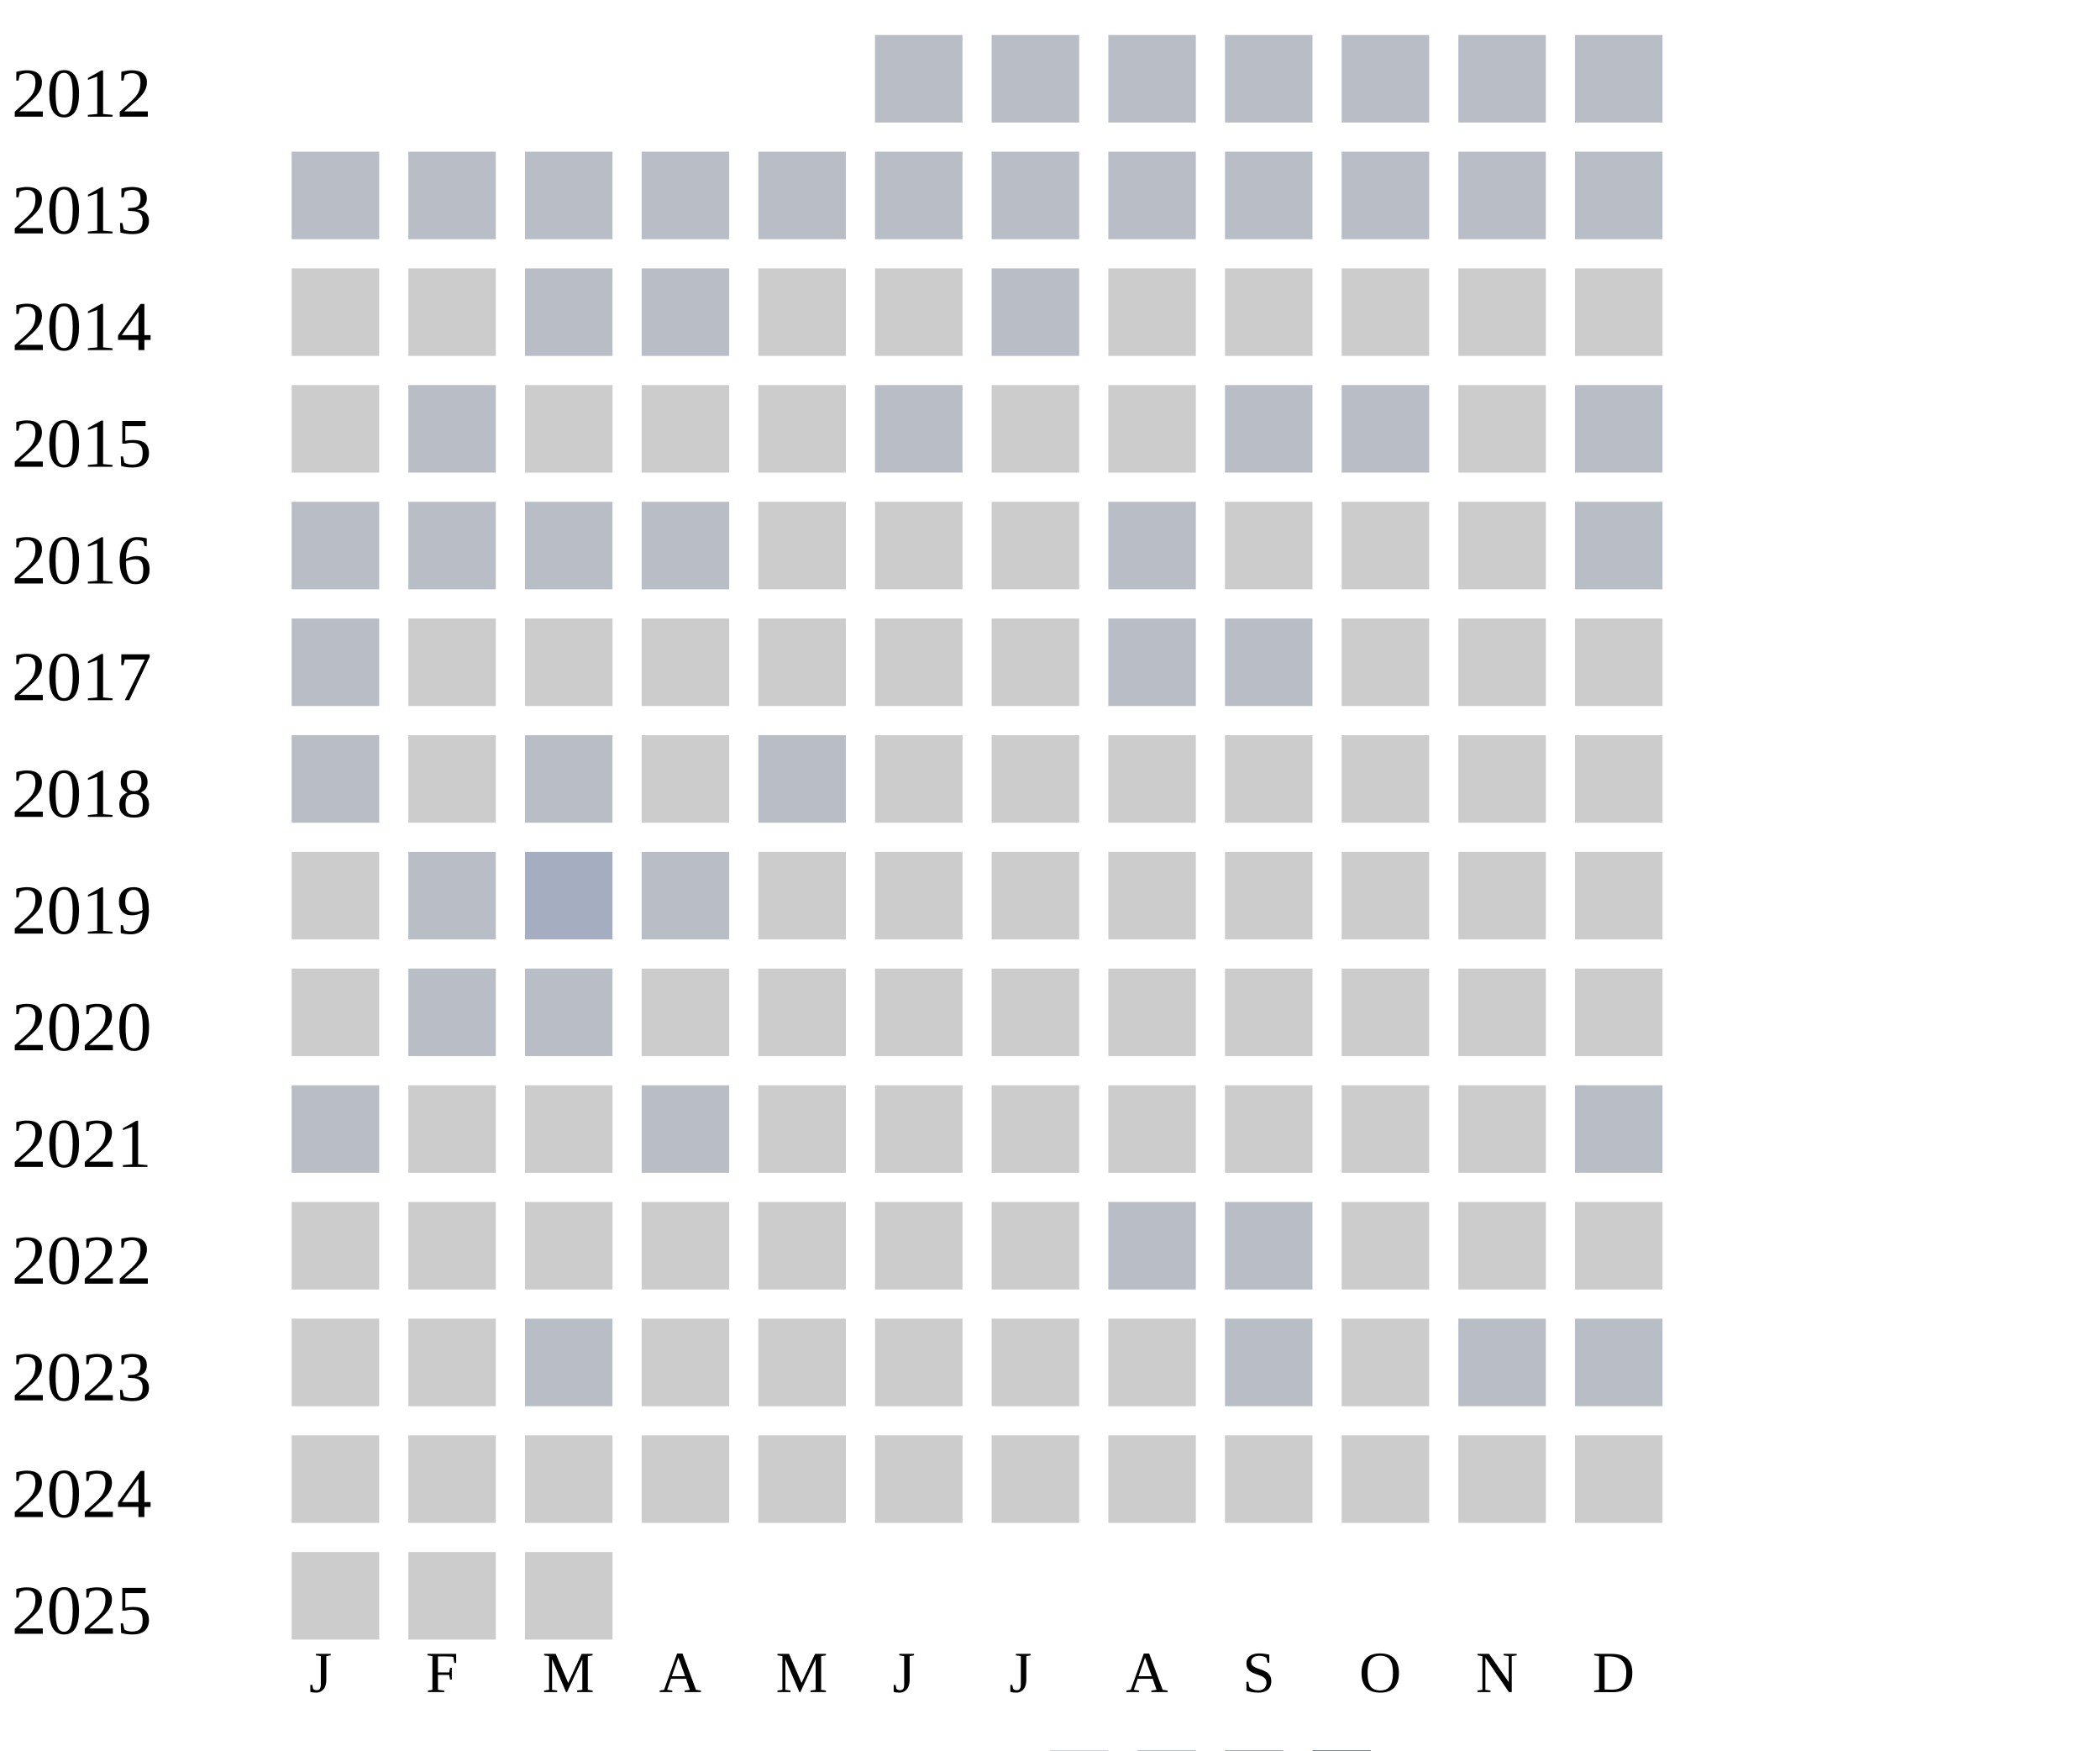
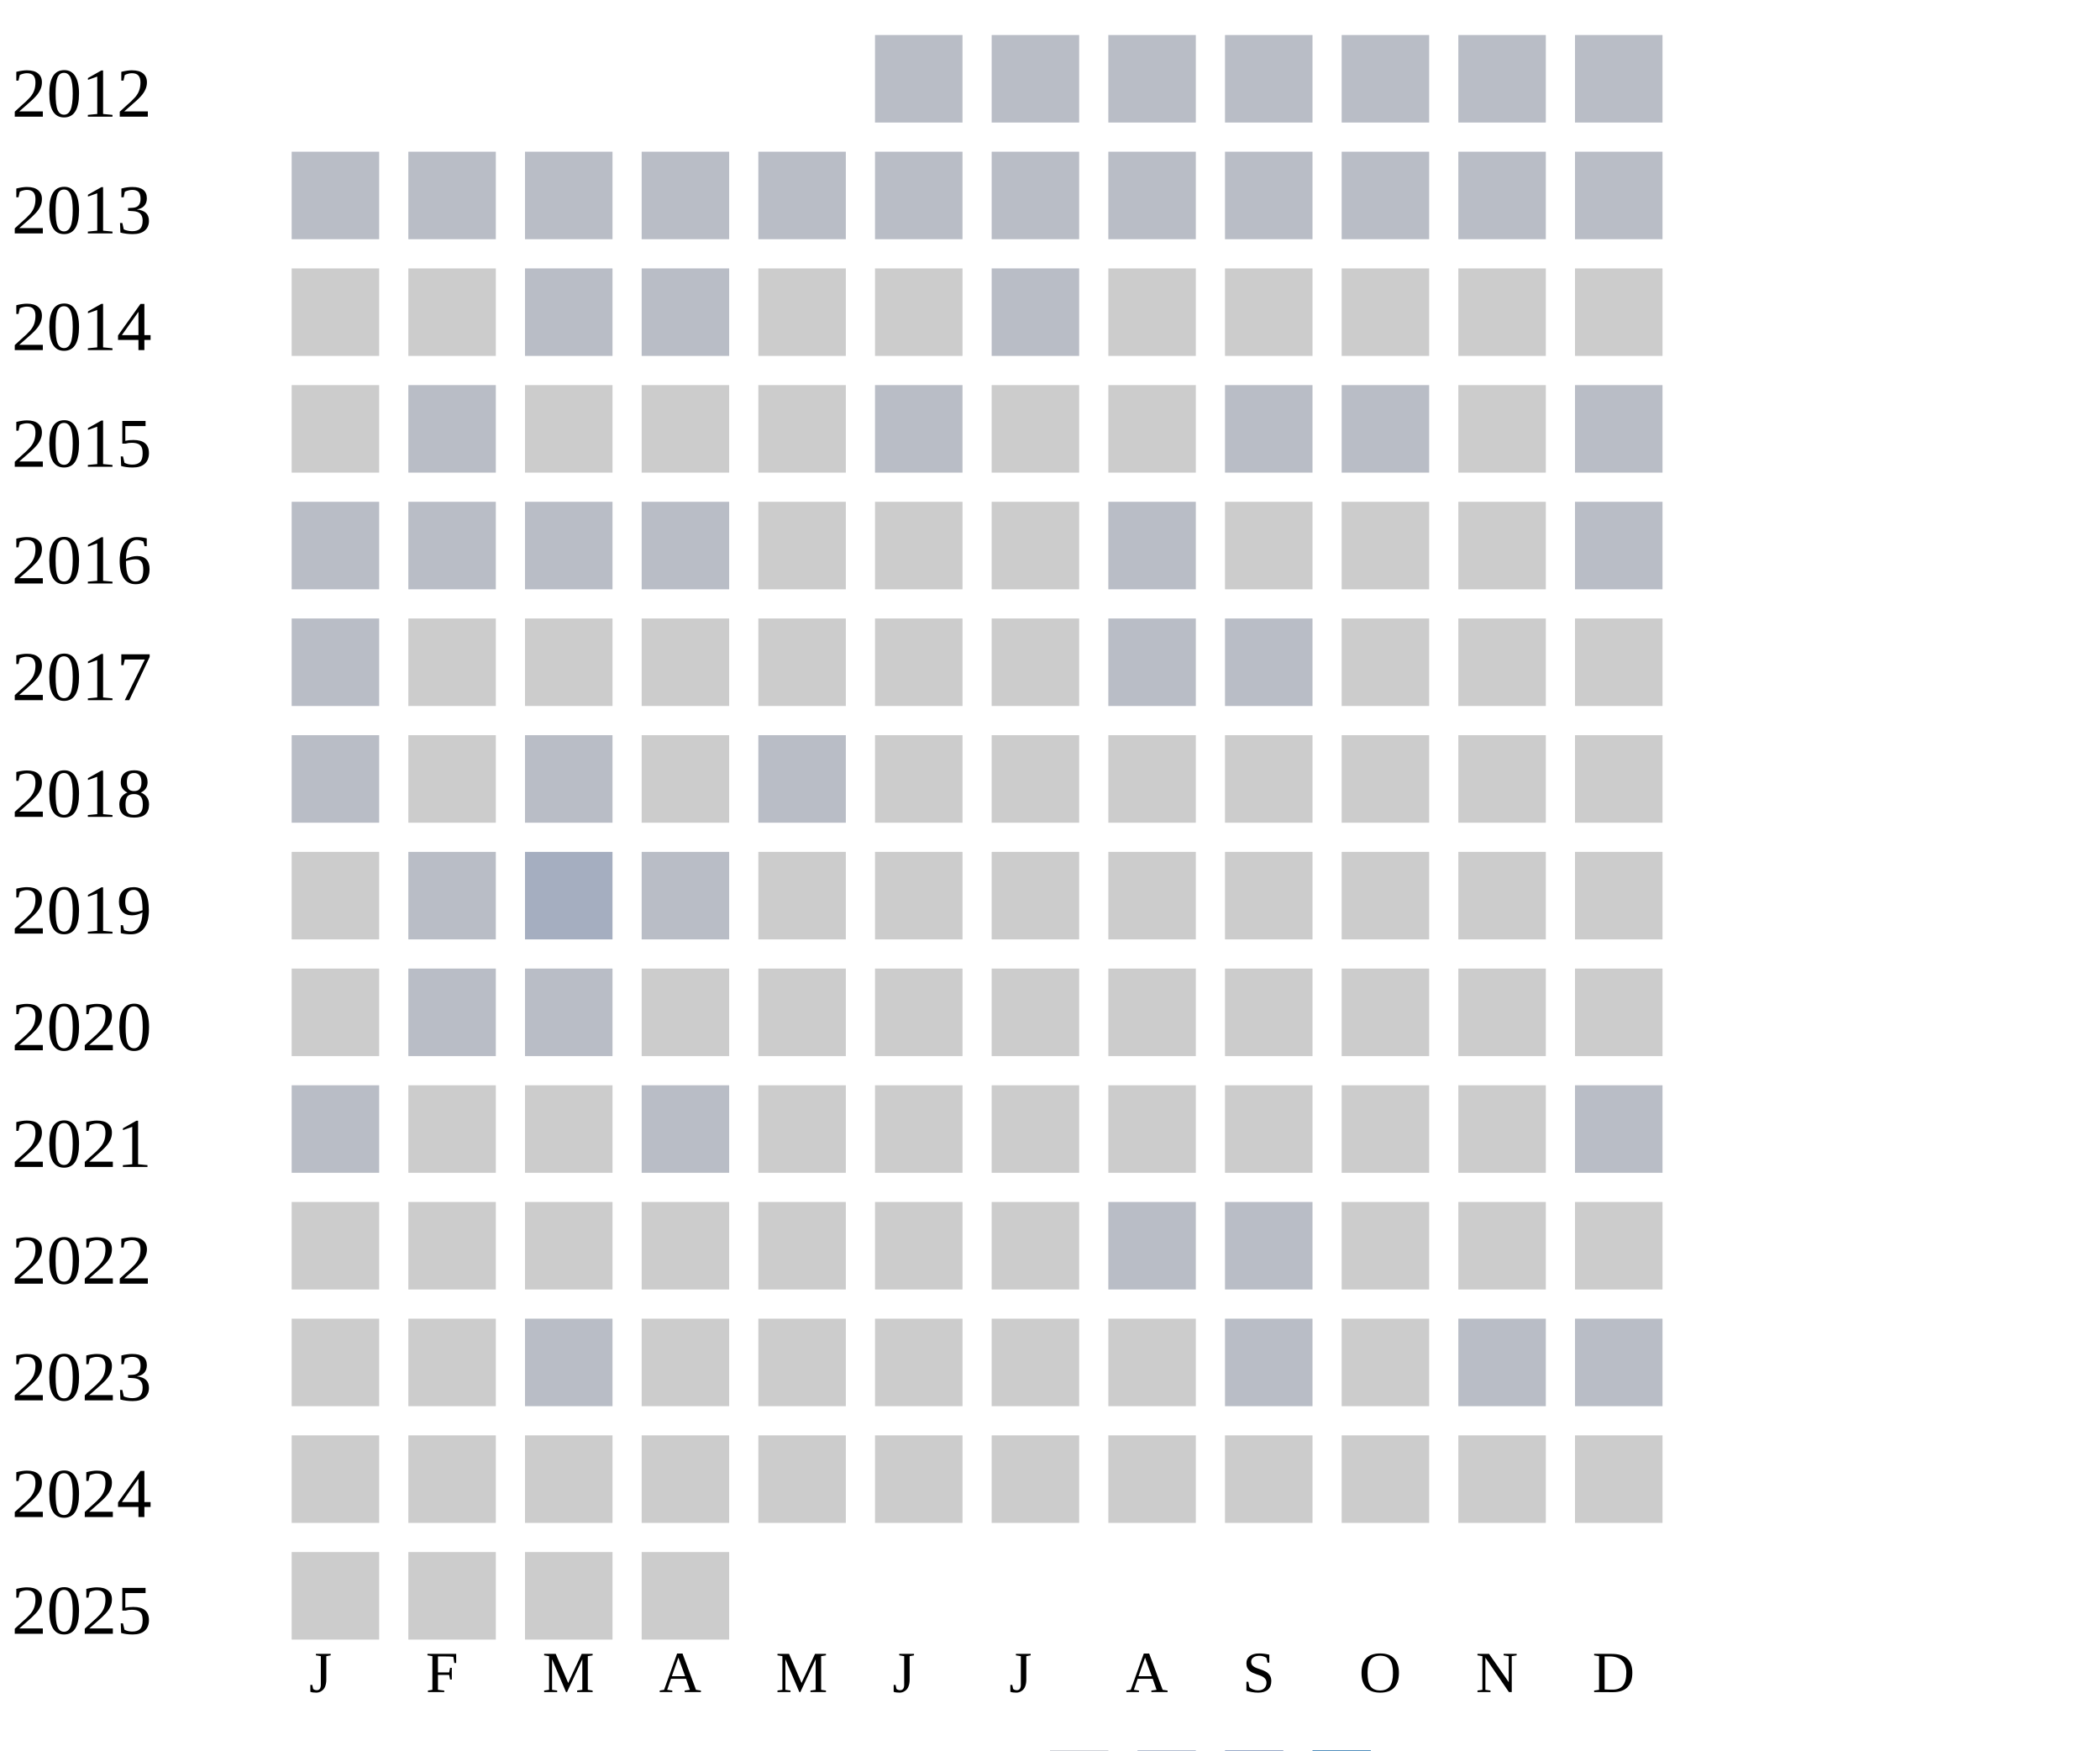
<svg xmlns="http://www.w3.org/2000/svg" width="360" height="300">
  <g transform="translate(0 0)">
    <text x="2" y="20">2012</text>
    <rect x="150" y="6" width="15" height="15" fill="#b9bdc6" />
    <rect x="170" y="6" width="15" height="15" fill="#b9bdc6" />
    <rect x="190" y="6" width="15" height="15" fill="#b9bdc6" />
    <rect x="210" y="6" width="15" height="15" fill="#b9bdc6" />
    <rect x="230" y="6" width="15" height="15" fill="#b9bdc6" />
    <rect x="250" y="6" width="15" height="15" fill="#b9bdc6" />
    <rect x="270" y="6" width="15" height="15" fill="#b9bdc6" />
  </g>
  <g transform="translate(0 20)">
    <text x="2" y="20">2013</text>
    <rect x="50" y="6" width="15" height="15" fill="#b9bdc6" />
    <rect x="70" y="6" width="15" height="15" fill="#b9bdc6" />
    <rect x="90" y="6" width="15" height="15" fill="#b9bdc6" />
    <rect x="110" y="6" width="15" height="15" fill="#b9bdc6" />
    <rect x="130" y="6" width="15" height="15" fill="#b9bdc6" />
    <rect x="150" y="6" width="15" height="15" fill="#b9bdc6" />
    <rect x="170" y="6" width="15" height="15" fill="#b9bdc6" />
    <rect x="190" y="6" width="15" height="15" fill="#b9bdc6" />
    <rect x="210" y="6" width="15" height="15" fill="#b9bdc6" />
    <rect x="230" y="6" width="15" height="15" fill="#b9bdc6" />
    <rect x="250" y="6" width="15" height="15" fill="#b9bdc6" />
    <rect x="270" y="6" width="15" height="15" fill="#b9bdc6" />
  </g>
  <g transform="translate(0 40)">
    <text x="2" y="20">2014</text>
    <rect x="50" y="6" width="15" height="15" fill="#cccccc" />
    <rect x="70" y="6" width="15" height="15" fill="#cccccc" />
    <rect x="90" y="6" width="15" height="15" fill="#b9bdc6" />
    <rect x="110" y="6" width="15" height="15" fill="#b9bdc6" />
    <rect x="130" y="6" width="15" height="15" fill="#cccccc" />
    <rect x="150" y="6" width="15" height="15" fill="#cccccc" />
    <rect x="170" y="6" width="15" height="15" fill="#b9bdc6" />
    <rect x="190" y="6" width="15" height="15" fill="#cccccc" />
    <rect x="210" y="6" width="15" height="15" fill="#cccccc" />
    <rect x="230" y="6" width="15" height="15" fill="#cccccc" />
    <rect x="250" y="6" width="15" height="15" fill="#cccccc" />
    <rect x="270" y="6" width="15" height="15" fill="#cccccc" />
  </g>
  <g transform="translate(0 60)">
    <text x="2" y="20">2015</text>
    <rect x="50" y="6" width="15" height="15" fill="#cccccc" />
    <rect x="70" y="6" width="15" height="15" fill="#b9bdc6" />
    <rect x="90" y="6" width="15" height="15" fill="#cccccc" />
    <rect x="110" y="6" width="15" height="15" fill="#cccccc" />
    <rect x="130" y="6" width="15" height="15" fill="#cccccc" />
    <rect x="150" y="6" width="15" height="15" fill="#b9bdc6" />
    <rect x="170" y="6" width="15" height="15" fill="#cccccc" />
    <rect x="190" y="6" width="15" height="15" fill="#cccccc" />
    <rect x="210" y="6" width="15" height="15" fill="#b9bdc6" />
    <rect x="230" y="6" width="15" height="15" fill="#b9bdc6" />
    <rect x="250" y="6" width="15" height="15" fill="#cccccc" />
    <rect x="270" y="6" width="15" height="15" fill="#b9bdc6" />
  </g>
  <g transform="translate(0 80)">
    <text x="2" y="20">2016</text>
    <rect x="50" y="6" width="15" height="15" fill="#b9bdc6" />
    <rect x="70" y="6" width="15" height="15" fill="#b9bdc6" />
    <rect x="90" y="6" width="15" height="15" fill="#b9bdc6" />
    <rect x="110" y="6" width="15" height="15" fill="#b9bdc6" />
    <rect x="130" y="6" width="15" height="15" fill="#cccccc" />
    <rect x="150" y="6" width="15" height="15" fill="#cccccc" />
    <rect x="170" y="6" width="15" height="15" fill="#cccccc" />
    <rect x="190" y="6" width="15" height="15" fill="#b9bdc6" />
    <rect x="210" y="6" width="15" height="15" fill="#cccccc" />
    <rect x="230" y="6" width="15" height="15" fill="#cccccc" />
    <rect x="250" y="6" width="15" height="15" fill="#cccccc" />
    <rect x="270" y="6" width="15" height="15" fill="#b9bdc6" />
  </g>
  <g transform="translate(0 100)">
    <text x="2" y="20">2017</text>
    <rect x="50" y="6" width="15" height="15" fill="#b9bdc6" />
    <rect x="70" y="6" width="15" height="15" fill="#cccccc" />
    <rect x="90" y="6" width="15" height="15" fill="#cccccc" />
    <rect x="110" y="6" width="15" height="15" fill="#cccccc" />
    <rect x="130" y="6" width="15" height="15" fill="#cccccc" />
    <rect x="150" y="6" width="15" height="15" fill="#cccccc" />
    <rect x="170" y="6" width="15" height="15" fill="#cccccc" />
    <rect x="190" y="6" width="15" height="15" fill="#b9bdc6" />
    <rect x="210" y="6" width="15" height="15" fill="#b9bdc6" />
    <rect x="230" y="6" width="15" height="15" fill="#cccccc" />
    <rect x="250" y="6" width="15" height="15" fill="#cccccc" />
    <rect x="270" y="6" width="15" height="15" fill="#cccccc" />
  </g>
  <g transform="translate(0 120)">
    <text x="2" y="20">2018</text>
    <rect x="50" y="6" width="15" height="15" fill="#b9bdc6" />
    <rect x="70" y="6" width="15" height="15" fill="#cccccc" />
    <rect x="90" y="6" width="15" height="15" fill="#b9bdc6" />
    <rect x="110" y="6" width="15" height="15" fill="#cccccc" />
    <rect x="130" y="6" width="15" height="15" fill="#b9bdc6" />
    <rect x="150" y="6" width="15" height="15" fill="#cccccc" />
    <rect x="170" y="6" width="15" height="15" fill="#cccccc" />
    <rect x="190" y="6" width="15" height="15" fill="#cccccc" />
    <rect x="210" y="6" width="15" height="15" fill="#cccccc" />
    <rect x="230" y="6" width="15" height="15" fill="#cccccc" />
    <rect x="250" y="6" width="15" height="15" fill="#cccccc" />
    <rect x="270" y="6" width="15" height="15" fill="#cccccc" />
  </g>
  <g transform="translate(0 140)">
    <text x="2" y="20">2019</text>
    <rect x="50" y="6" width="15" height="15" fill="#cccccc" />
    <rect x="70" y="6" width="15" height="15" fill="#b9bdc6" />
    <rect x="90" y="6" width="15" height="15" fill="#a5aec0" />
    <rect x="110" y="6" width="15" height="15" fill="#b9bdc6" />
    <rect x="130" y="6" width="15" height="15" fill="#cccccc" />
    <rect x="150" y="6" width="15" height="15" fill="#cccccc" />
    <rect x="170" y="6" width="15" height="15" fill="#cccccc" />
    <rect x="190" y="6" width="15" height="15" fill="#cccccc" />
    <rect x="210" y="6" width="15" height="15" fill="#cccccc" />
    <rect x="230" y="6" width="15" height="15" fill="#cccccc" />
    <rect x="250" y="6" width="15" height="15" fill="#cccccc" />
    <rect x="270" y="6" width="15" height="15" fill="#cccccc" />
  </g>
  <g transform="translate(0 160)">
    <text x="2" y="20">2020</text>
    <rect x="50" y="6" width="15" height="15" fill="#cccccc" />
    <rect x="70" y="6" width="15" height="15" fill="#b9bdc6" />
    <rect x="90" y="6" width="15" height="15" fill="#b9bdc6" />
    <rect x="110" y="6" width="15" height="15" fill="#cccccc" />
    <rect x="130" y="6" width="15" height="15" fill="#cccccc" />
    <rect x="150" y="6" width="15" height="15" fill="#cccccc" />
    <rect x="170" y="6" width="15" height="15" fill="#cccccc" />
    <rect x="190" y="6" width="15" height="15" fill="#cccccc" />
    <rect x="210" y="6" width="15" height="15" fill="#cccccc" />
    <rect x="230" y="6" width="15" height="15" fill="#cccccc" />
    <rect x="250" y="6" width="15" height="15" fill="#cccccc" />
    <rect x="270" y="6" width="15" height="15" fill="#cccccc" />
  </g>
  <g transform="translate(0 180)">
    <text x="2" y="20">2021</text>
    <rect x="50" y="6" width="15" height="15" fill="#b9bdc6" />
    <rect x="70" y="6" width="15" height="15" fill="#cccccc" />
    <rect x="90" y="6" width="15" height="15" fill="#cccccc" />
    <rect x="110" y="6" width="15" height="15" fill="#b9bdc6" />
    <rect x="130" y="6" width="15" height="15" fill="#cccccc" />
    <rect x="150" y="6" width="15" height="15" fill="#cccccc" />
    <rect x="170" y="6" width="15" height="15" fill="#cccccc" />
    <rect x="190" y="6" width="15" height="15" fill="#cccccc" />
    <rect x="210" y="6" width="15" height="15" fill="#cccccc" />
    <rect x="230" y="6" width="15" height="15" fill="#cccccc" />
    <rect x="250" y="6" width="15" height="15" fill="#cccccc" />
    <rect x="270" y="6" width="15" height="15" fill="#b9bdc6" />
  </g>
  <g transform="translate(0 200)">
    <text x="2" y="20">2022</text>
    <rect x="50" y="6" width="15" height="15" fill="#cccccc" />
    <rect x="70" y="6" width="15" height="15" fill="#cccccc" />
    <rect x="90" y="6" width="15" height="15" fill="#cccccc" />
    <rect x="110" y="6" width="15" height="15" fill="#cccccc" />
    <rect x="130" y="6" width="15" height="15" fill="#cccccc" />
    <rect x="150" y="6" width="15" height="15" fill="#cccccc" />
    <rect x="170" y="6" width="15" height="15" fill="#cccccc" />
    <rect x="190" y="6" width="15" height="15" fill="#b9bdc6" />
    <rect x="210" y="6" width="15" height="15" fill="#b9bdc6" />
    <rect x="230" y="6" width="15" height="15" fill="#cccccc" />
    <rect x="250" y="6" width="15" height="15" fill="#cccccc" />
    <rect x="270" y="6" width="15" height="15" fill="#cccccc" />
  </g>
  <g transform="translate(0 220)">
    <text x="2" y="20">2023</text>
    <rect x="50" y="6" width="15" height="15" fill="#cccccc" />
    <rect x="70" y="6" width="15" height="15" fill="#cccccc" />
    <rect x="90" y="6" width="15" height="15" fill="#b9bdc6" />
    <rect x="110" y="6" width="15" height="15" fill="#cccccc" />
    <rect x="130" y="6" width="15" height="15" fill="#cccccc" />
    <rect x="150" y="6" width="15" height="15" fill="#cccccc" />
    <rect x="170" y="6" width="15" height="15" fill="#cccccc" />
    <rect x="190" y="6" width="15" height="15" fill="#cccccc" />
    <rect x="210" y="6" width="15" height="15" fill="#b9bdc6" />
    <rect x="230" y="6" width="15" height="15" fill="#cccccc" />
    <rect x="250" y="6" width="15" height="15" fill="#b9bdc6" />
    <rect x="270" y="6" width="15" height="15" fill="#b9bdc6" />
  </g>
  <g transform="translate(0 240)">
    <text x="2" y="20">2024</text>
    <rect x="50" y="6" width="15" height="15" fill="#cccccc" />
    <rect x="70" y="6" width="15" height="15" fill="#cccccc" />
    <rect x="90" y="6" width="15" height="15" fill="#cccccc" />
    <rect x="110" y="6" width="15" height="15" fill="#cccccc" />
    <rect x="130" y="6" width="15" height="15" fill="#cccccc" />
    <rect x="150" y="6" width="15" height="15" fill="#cccccc" />
    <rect x="170" y="6" width="15" height="15" fill="#cccccc" />
    <rect x="190" y="6" width="15" height="15" fill="#cccccc" />
    <rect x="210" y="6" width="15" height="15" fill="#cccccc" />
    <rect x="230" y="6" width="15" height="15" fill="#cccccc" />
    <rect x="250" y="6" width="15" height="15" fill="#cccccc" />
    <rect x="270" y="6" width="15" height="15" fill="#cccccc" />
  </g>
  <g transform="translate(0 260)">
    <text x="2" y="20">2025</text>
    <rect x="50" y="6" width="15" height="15" fill="#cccccc" />
    <rect x="70" y="6" width="15" height="15" fill="#cccccc" />
    <rect x="90" y="6" width="15" height="15" fill="#cccccc" />
+     <rect x="110" y="6" width="15" height="15" fill="#cccccc" />
  </g>
  <text style="font-size: 10px; text-align: center" x="53" y="290">J</text>
  <text style="font-size: 10px; text-align: center" x="73" y="290">F</text>
  <text style="font-size: 10px; text-align: center" x="93" y="290">M</text>
  <text style="font-size: 10px; text-align: center" x="113" y="290">A</text>
  <text style="font-size: 10px; text-align: center" x="133" y="290">M</text>
  <text style="font-size: 10px; text-align: center" x="153" y="290">J</text>
  <text style="font-size: 10px; text-align: center" x="173" y="290">J</text>
  <text style="font-size: 10px; text-align: center" x="193" y="290">A</text>
  <text style="font-size: 10px; text-align: center" x="213" y="290">S</text>
  <text style="font-size: 10px; text-align: center" x="233" y="290">O</text>
  <text style="font-size: 10px; text-align: center" x="253" y="290">N</text>
  <text style="font-size: 10px; text-align: center" x="273" y="290">D</text>
  <text style="font-size: 10px;" x="155" y="309">Less</text>
  <rect fill="#b9bdc6" width="10" height="10" x="180" y="300" />
  <rect fill="#919fba" width="10" height="10" x="195" y="300" />
  <rect fill="#6882ae" width="10" height="10" x="210" y="300" />
  <rect fill="#005a9c" width="10" height="10" x="225" y="300" />
  <text x="240" y="309" style="font-size: 10px;">More</text>
</svg>
